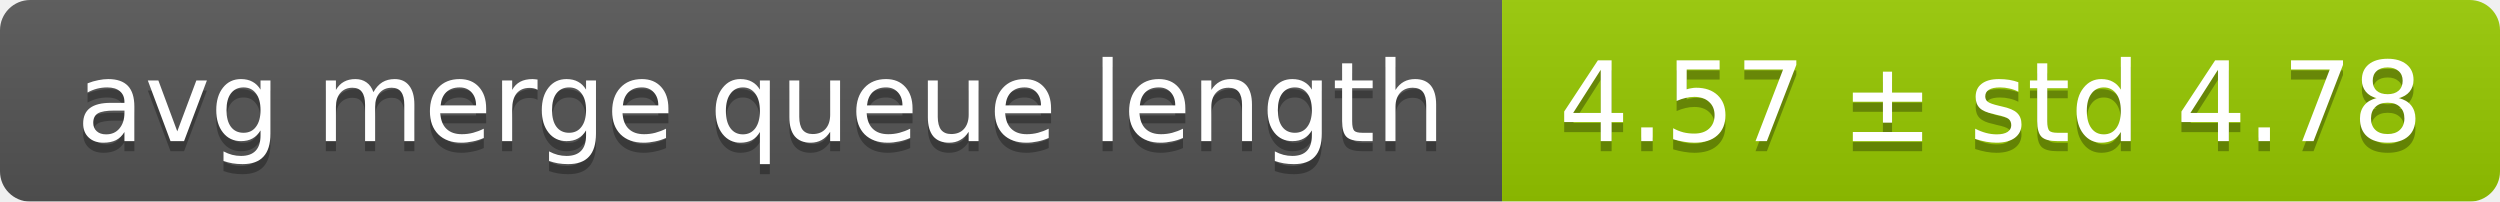
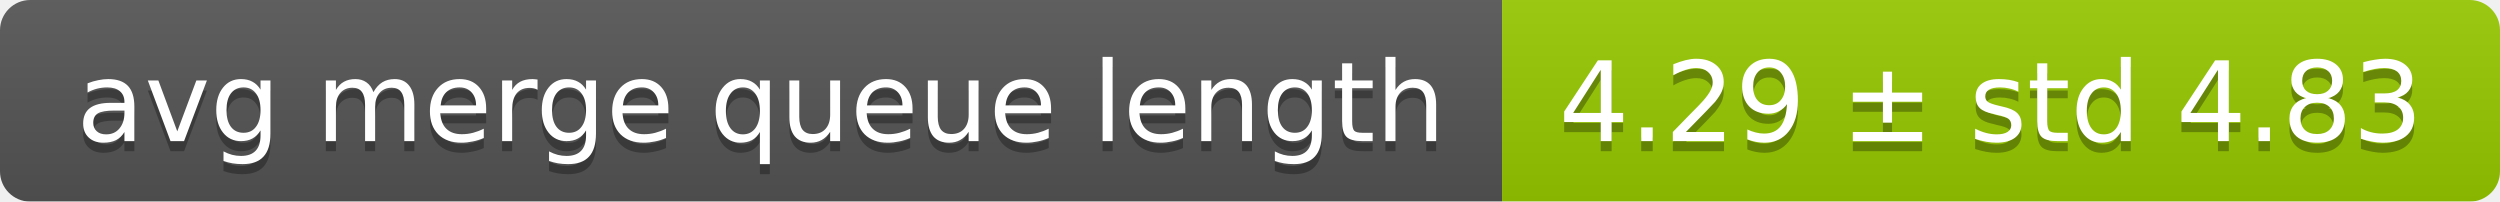
<svg xmlns="http://www.w3.org/2000/svg" width="248" height="20">
  <linearGradient id="smooth" x2="0" y2="100%">
    <stop offset="0" stop-color="#bbb" stop-opacity=".1" />
    <stop offset="1" stop-opacity=".1" />
  </linearGradient>
  <mask id="round">
    <rect width="248" height="20" rx="3" fill="#fff" />
  </mask>
  <g mask="url(#round)">
    <rect width="149" height="20" fill="#555" />
    <rect x="149" width="99" height="20" fill="#97ca00" />
    <rect width="248" height="20" fill="url(#smooth)" />
  </g>
  <g fill="#fff" text-anchor="middle" font-family="DejaVu Sans,Verdana,Geneva,sans-serif" font-size="11">
    <text x="75.5" y="15" fill="#010101" fill-opacity=".3">avg merge queue length</text>
    <text x="75.5" y="14">avg merge queue length</text>
-     <text x="197.5" y="15" fill="#010101" fill-opacity=".3">4.57 ± std 4.78</text>
-     <text x="197.5" y="14">4.57 ± std 4.78</text>
+     <text x="197.5" y="15" fill="#010101" fill-opacity=".3">4.29 ± std 4.83</text>
+     <text x="197.5" y="14">4.29 ± std 4.83</text>
  </g>
</svg>
